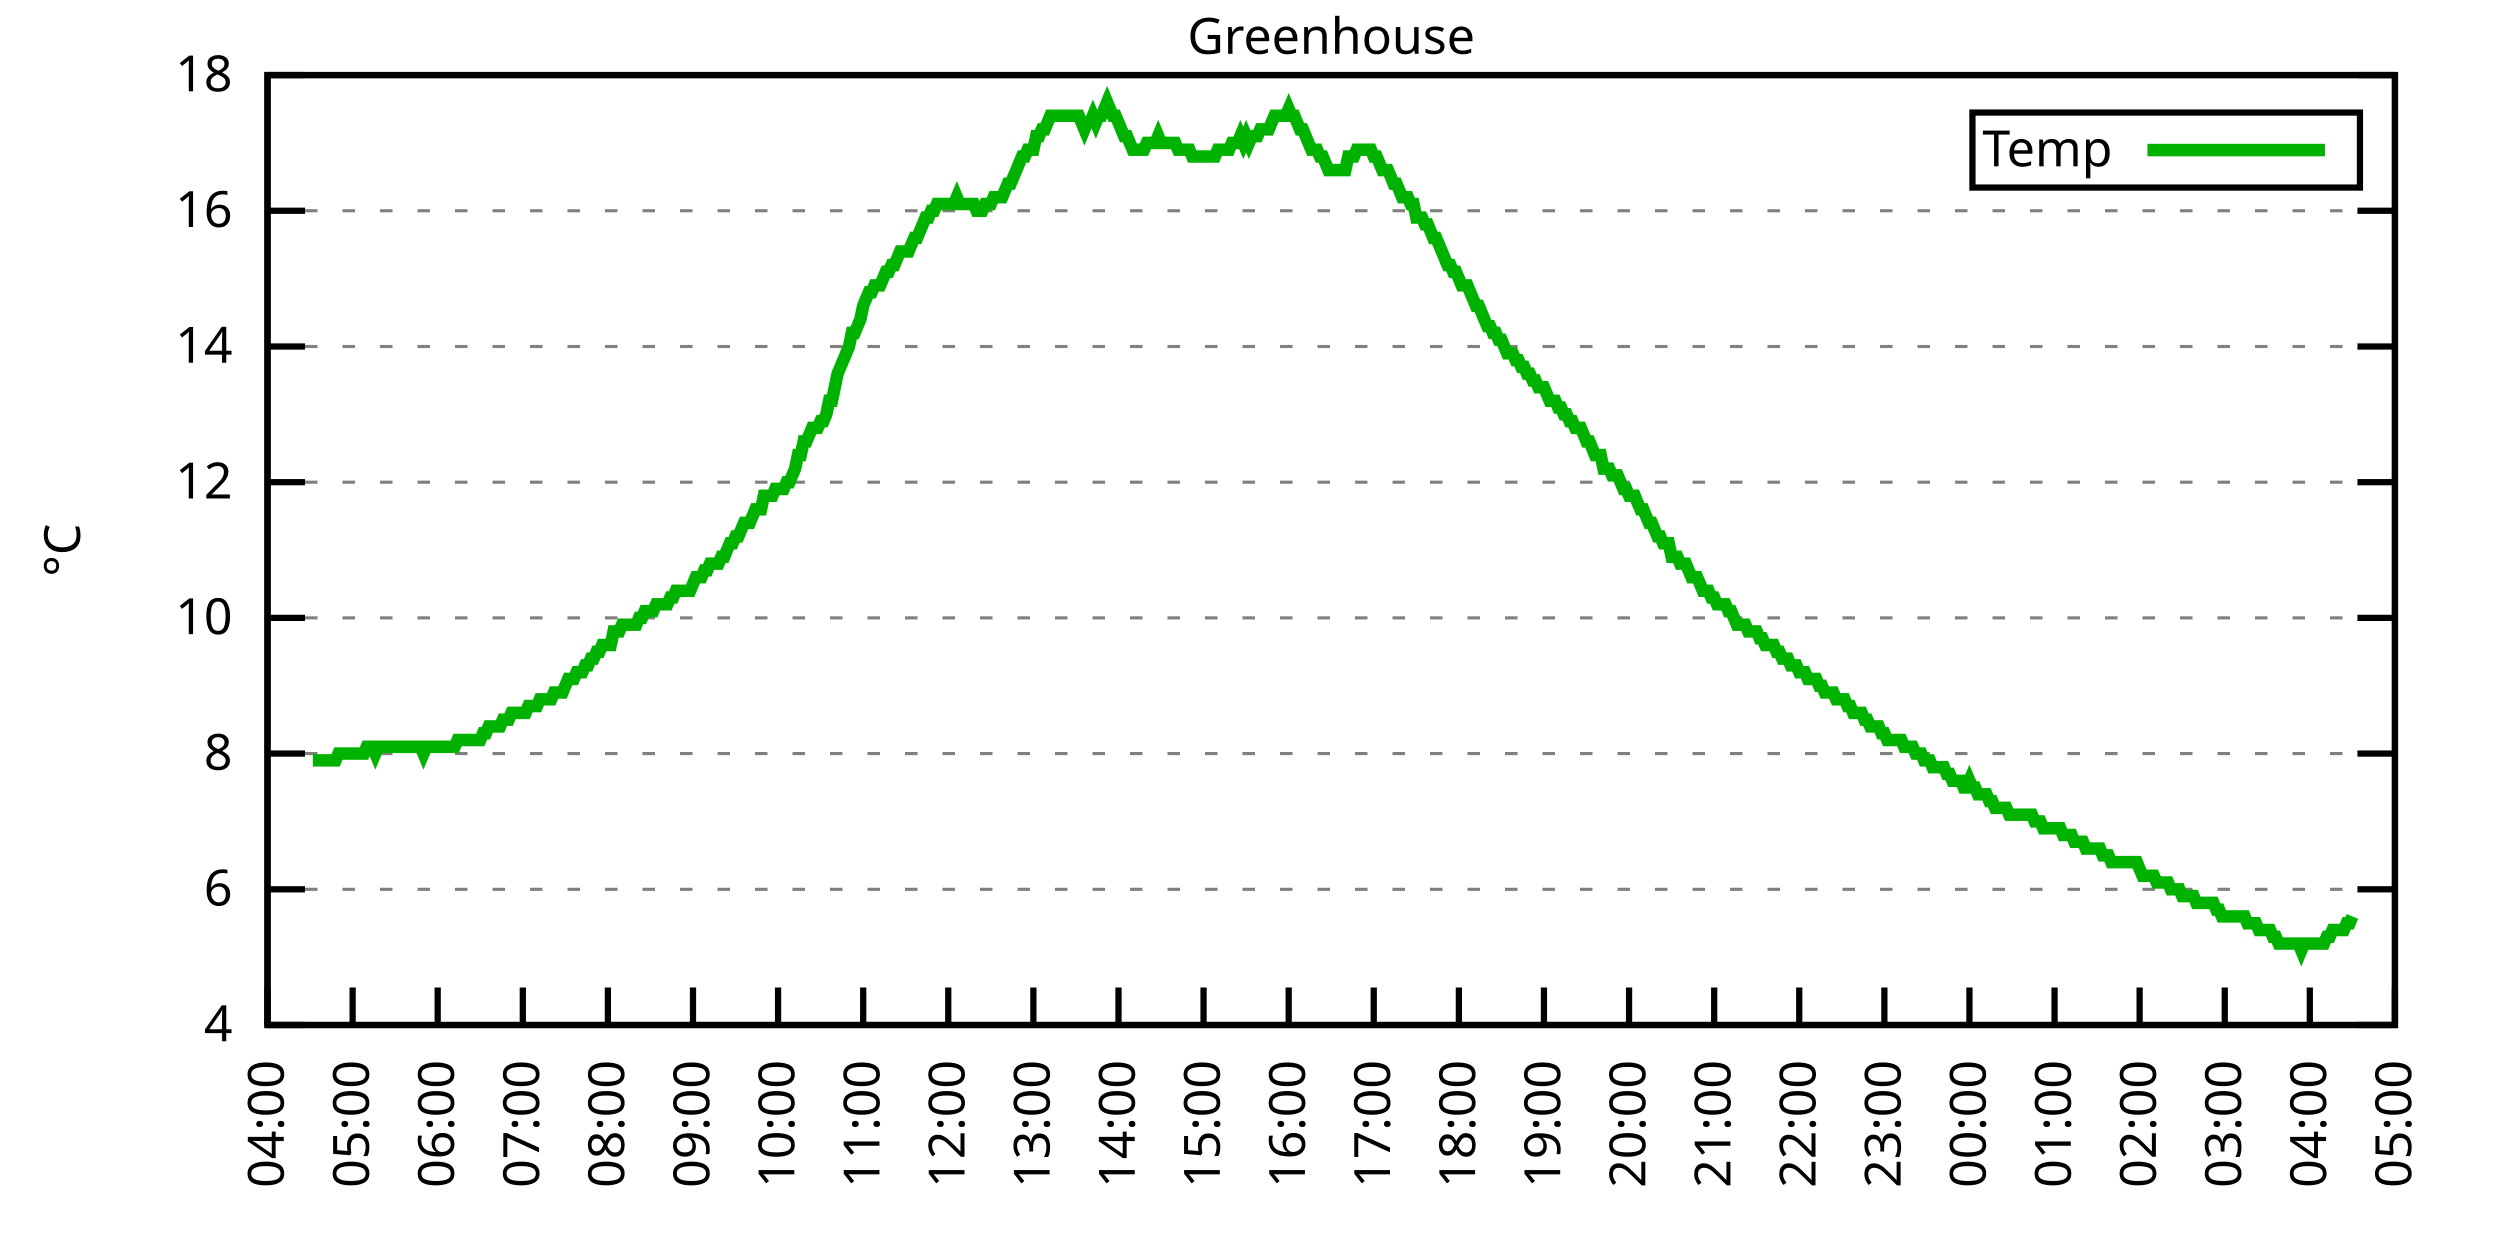
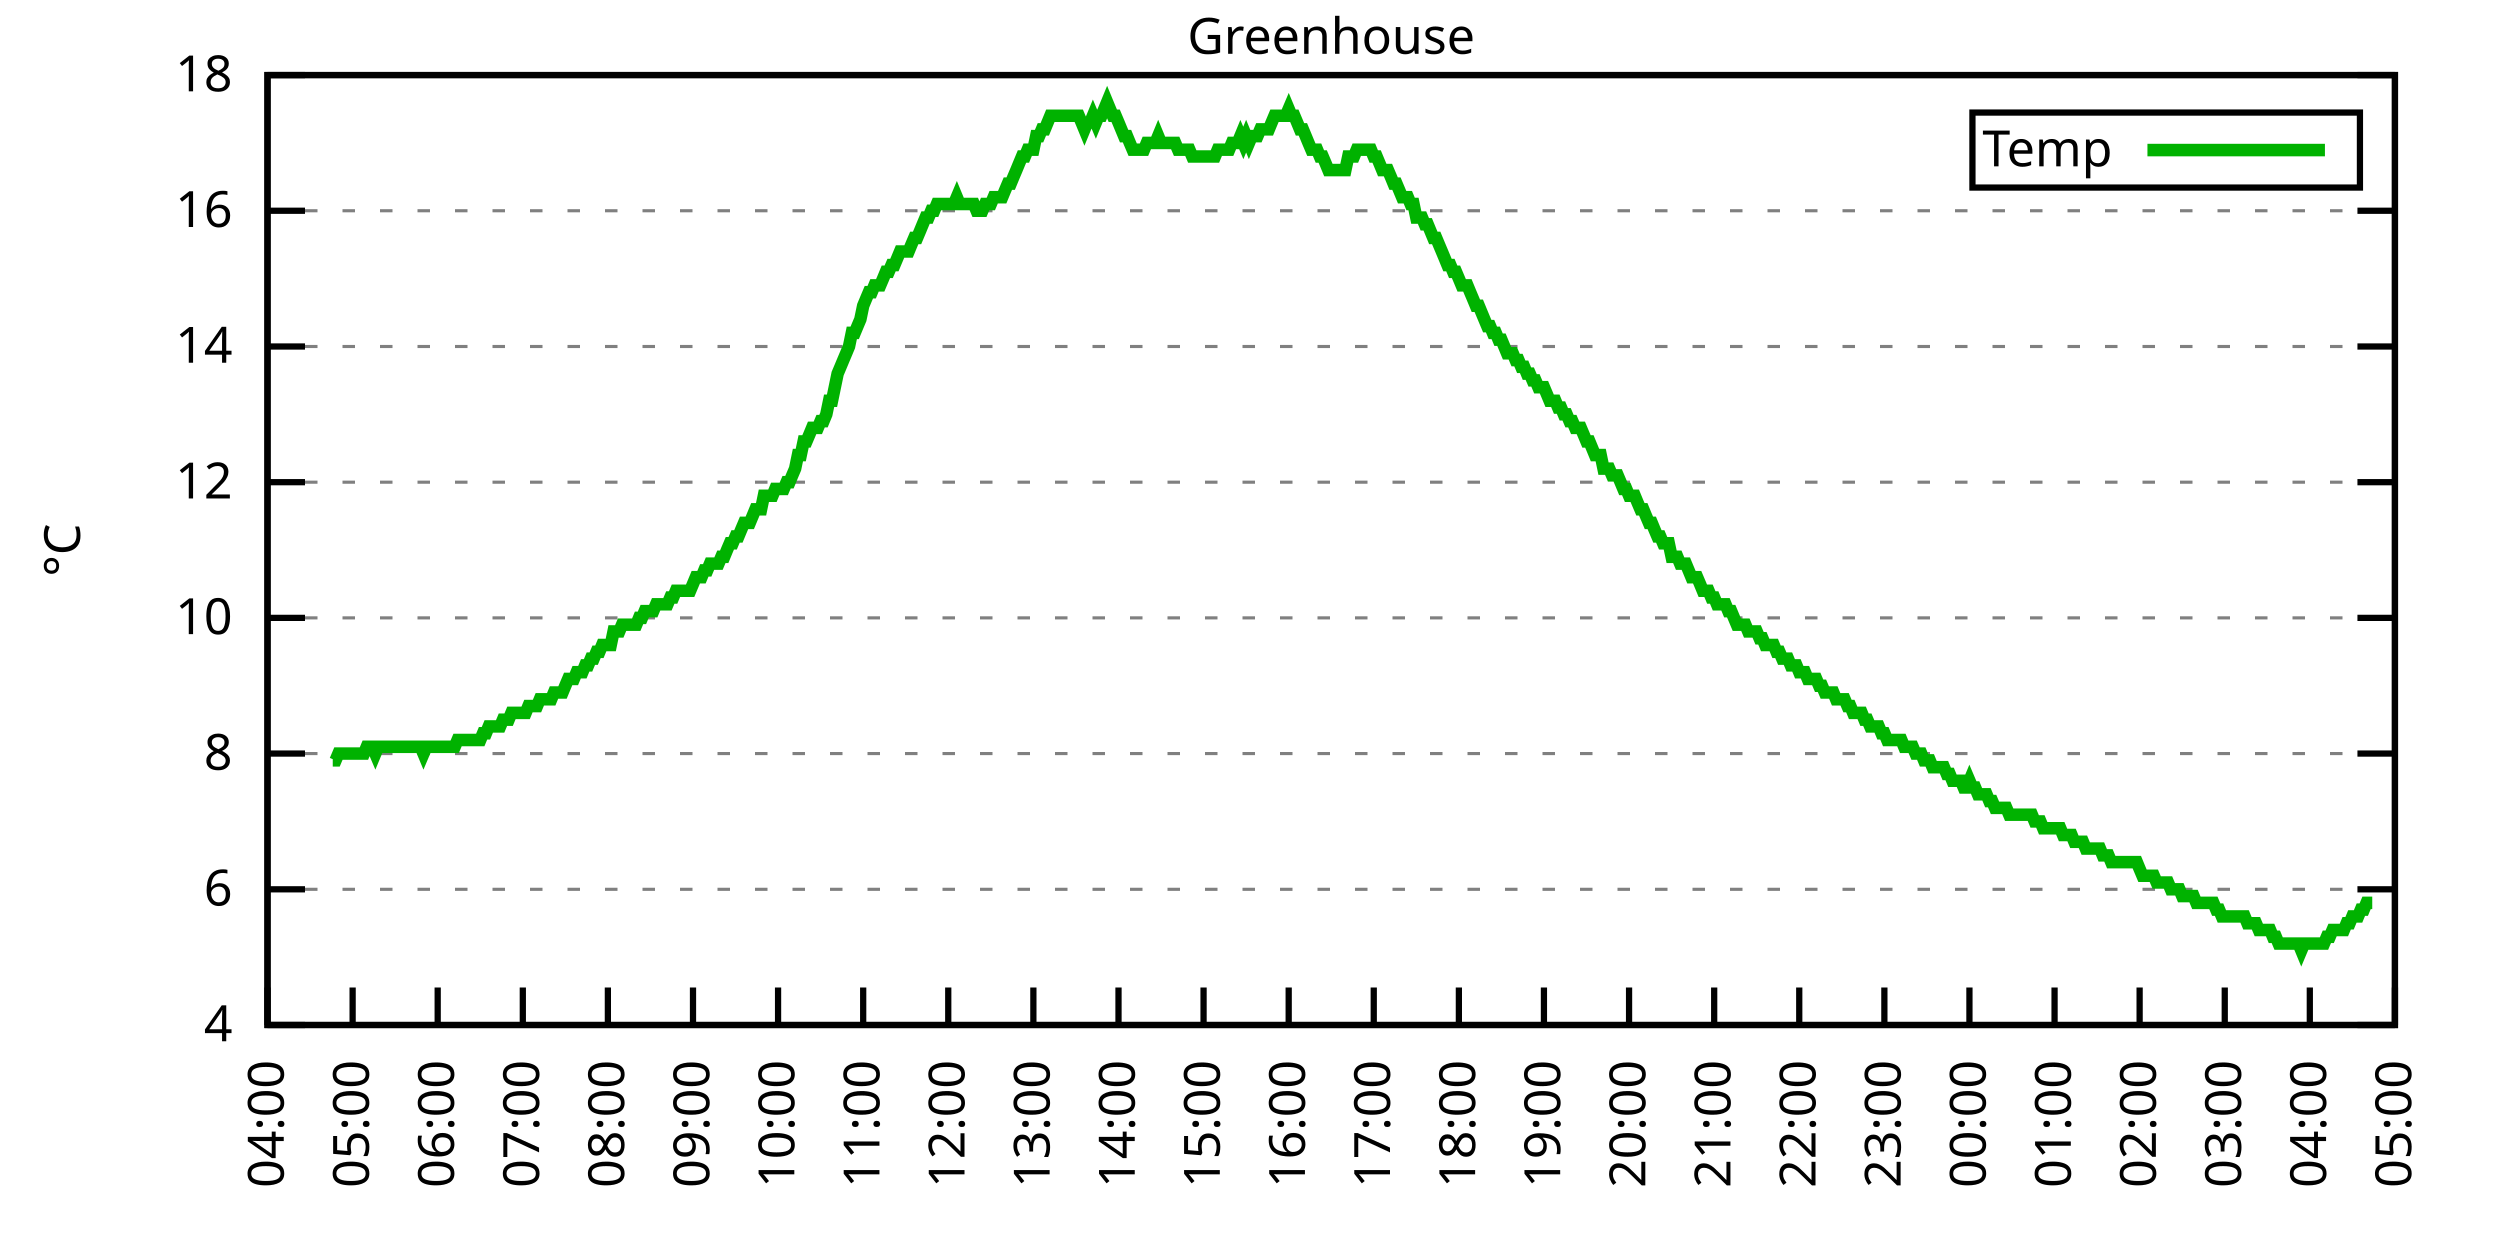
<svg xmlns="http://www.w3.org/2000/svg" xmlns:xlink="http://www.w3.org/1999/xlink" width="400" height="200" viewBox="0 0 400 200">
  <g id="gnuplot_canvas">
    <rect x="0" y="0" width="400" height="200" fill="none" />
    <defs>
      <circle id="gpDot" r="0.5" stroke-width="0.5" stroke="currentColor" />
      <path id="gpPt0" stroke-width="0.333" stroke="currentColor" d="M-1,0 h2 M0,-1 v2" />
      <path id="gpPt1" stroke-width="0.333" stroke="currentColor" d="M-1,-1 L1,1 M1,-1 L-1,1" />
      <path id="gpPt2" stroke-width="0.333" stroke="currentColor" d="M-1,0 L1,0 M0,-1 L0,1 M-1,-1 L1,1 M-1,1 L1,-1" />
      <rect id="gpPt3" stroke-width="0.333" stroke="currentColor" x="-1" y="-1" width="2" height="2" />
      <rect id="gpPt4" stroke-width="0.333" stroke="currentColor" fill="currentColor" x="-1" y="-1" width="2" height="2" />
      <circle id="gpPt5" stroke-width="0.333" stroke="currentColor" cx="0" cy="0" r="1" />
      <use xlink:href="#gpPt5" id="gpPt6" fill="currentColor" stroke="none" />
      <path id="gpPt7" stroke-width="0.333" stroke="currentColor" d="M0,-1.33 L-1.33,0.67 L1.33,0.67 z" />
      <use xlink:href="#gpPt7" id="gpPt8" fill="currentColor" stroke="none" />
      <use xlink:href="#gpPt7" id="gpPt9" stroke="currentColor" transform="rotate(180)" />
      <use xlink:href="#gpPt9" id="gpPt10" fill="currentColor" stroke="none" />
      <use xlink:href="#gpPt3" id="gpPt11" stroke="currentColor" transform="rotate(45)" />
      <use xlink:href="#gpPt11" id="gpPt12" fill="currentColor" stroke="none" />
      <path id="gpPt13" stroke-width="0.333" stroke="currentColor" d="M0,1.330 L1.265,0.411 L0.782,-1.067 L-0.782,-1.076 L-1.265,0.411 z" />
      <use xlink:href="#gpPt13" id="gpPt14" fill="currentColor" stroke="none" />
      <filter id="textbox" filterUnits="objectBoundingBox" x="0" y="0" height="1" width="1">
        <feFlood flood-color="white" flood-opacity="1" result="bgnd" />
        <feComposite in="SourceGraphic" in2="bgnd" operator="atop" />
      </filter>
      <filter id="greybox" filterUnits="objectBoundingBox" x="0" y="0" height="1" width="1">
        <feFlood flood-color="lightgrey" flood-opacity="1" result="grey" />
        <feComposite in="SourceGraphic" in2="grey" operator="atop" />
      </filter>
    </defs>
    <g fill="none" color="white" stroke="currentColor" stroke-width="1.00" stroke-linecap="butt" stroke-linejoin="miter">
</g>
    <g fill="none" color="black" stroke="currentColor" stroke-width="1.00" stroke-linecap="butt" stroke-linejoin="miter">
      <g stroke="none" shape-rendering="crispEdges">
        <polygon fill="rgb(255, 255, 255)" points="42.80,164.00 383.18,164.00 383.18,12.02 42.80,12.02 " />
      </g>
    </g>
    <g fill="none" color="black" stroke="currentColor" stroke-width="1.00" stroke-linecap="butt" stroke-linejoin="miter">
</g>
    <g fill="none" color="black" stroke="black" stroke-width="0.50" stroke-linecap="butt" stroke-linejoin="miter">
</g>
    <g fill="none" color="gray" stroke="currentColor" stroke-width="0.50" stroke-linecap="butt" stroke-linejoin="miter">
      <path stroke="gray" stroke-dasharray="2,4" class="gridline" d="M42.80,164.00 L383.19,164.00  " />
    </g>
    <g fill="none" color="gray" stroke="gray" stroke-width="1.00" stroke-linecap="butt" stroke-linejoin="miter">
</g>
    <g fill="none" color="black" stroke="currentColor" stroke-width="1.00" stroke-linecap="butt" stroke-linejoin="miter">
      <path stroke="black" d="M42.80,164.00 L48.80,164.00 M383.19,164.00 L377.19,164.00  " />
      <g transform="translate(37.20,166.60)" stroke="none" fill="black" font-family="Sans" font-size="8.00" text-anchor="end">
        <text>
          <tspan font-family="Sans"> 4</tspan>
        </text>
      </g>
    </g>
    <g fill="none" color="black" stroke="currentColor" stroke-width="1.00" stroke-linecap="butt" stroke-linejoin="miter">
</g>
    <g fill="none" color="black" stroke="black" stroke-width="0.50" stroke-linecap="butt" stroke-linejoin="miter">
</g>
    <g fill="none" color="gray" stroke="currentColor" stroke-width="0.50" stroke-linecap="butt" stroke-linejoin="miter">
      <path stroke="gray" stroke-dasharray="2,4" class="gridline" d="M42.80,142.29 L383.19,142.29  " />
    </g>
    <g fill="none" color="gray" stroke="gray" stroke-width="1.00" stroke-linecap="butt" stroke-linejoin="miter">
</g>
    <g fill="none" color="black" stroke="currentColor" stroke-width="1.00" stroke-linecap="butt" stroke-linejoin="miter">
      <path stroke="black" d="M42.80,142.29 L48.80,142.29 M383.19,142.29 L377.19,142.29  " />
      <g transform="translate(37.20,144.89)" stroke="none" fill="black" font-family="Sans" font-size="8.00" text-anchor="end">
        <text>
          <tspan font-family="Sans"> 6</tspan>
        </text>
      </g>
    </g>
    <g fill="none" color="black" stroke="currentColor" stroke-width="1.00" stroke-linecap="butt" stroke-linejoin="miter">
</g>
    <g fill="none" color="black" stroke="black" stroke-width="0.50" stroke-linecap="butt" stroke-linejoin="miter">
</g>
    <g fill="none" color="gray" stroke="currentColor" stroke-width="0.50" stroke-linecap="butt" stroke-linejoin="miter">
      <path stroke="gray" stroke-dasharray="2,4" class="gridline" d="M42.80,120.57 L383.19,120.57  " />
    </g>
    <g fill="none" color="gray" stroke="gray" stroke-width="1.00" stroke-linecap="butt" stroke-linejoin="miter">
</g>
    <g fill="none" color="black" stroke="currentColor" stroke-width="1.00" stroke-linecap="butt" stroke-linejoin="miter">
      <path stroke="black" d="M42.80,120.57 L48.80,120.57 M383.19,120.57 L377.19,120.57  " />
      <g transform="translate(37.20,123.17)" stroke="none" fill="black" font-family="Sans" font-size="8.00" text-anchor="end">
        <text>
          <tspan font-family="Sans"> 8</tspan>
        </text>
      </g>
    </g>
    <g fill="none" color="black" stroke="currentColor" stroke-width="1.00" stroke-linecap="butt" stroke-linejoin="miter">
</g>
    <g fill="none" color="black" stroke="black" stroke-width="0.50" stroke-linecap="butt" stroke-linejoin="miter">
</g>
    <g fill="none" color="gray" stroke="currentColor" stroke-width="0.50" stroke-linecap="butt" stroke-linejoin="miter">
      <path stroke="gray" stroke-dasharray="2,4" class="gridline" d="M42.80,98.86 L383.19,98.86  " />
    </g>
    <g fill="none" color="gray" stroke="gray" stroke-width="1.00" stroke-linecap="butt" stroke-linejoin="miter">
</g>
    <g fill="none" color="black" stroke="currentColor" stroke-width="1.00" stroke-linecap="butt" stroke-linejoin="miter">
      <path stroke="black" d="M42.80,98.86 L48.80,98.86 M383.19,98.86 L377.19,98.86  " />
      <g transform="translate(37.20,101.46)" stroke="none" fill="black" font-family="Sans" font-size="8.00" text-anchor="end">
        <text>
          <tspan font-family="Sans"> 10</tspan>
        </text>
      </g>
    </g>
    <g fill="none" color="black" stroke="currentColor" stroke-width="1.00" stroke-linecap="butt" stroke-linejoin="miter">
</g>
    <g fill="none" color="black" stroke="black" stroke-width="0.50" stroke-linecap="butt" stroke-linejoin="miter">
</g>
    <g fill="none" color="gray" stroke="currentColor" stroke-width="0.50" stroke-linecap="butt" stroke-linejoin="miter">
      <path stroke="gray" stroke-dasharray="2,4" class="gridline" d="M42.80,77.15 L383.19,77.15  " />
    </g>
    <g fill="none" color="gray" stroke="gray" stroke-width="1.00" stroke-linecap="butt" stroke-linejoin="miter">
</g>
    <g fill="none" color="black" stroke="currentColor" stroke-width="1.00" stroke-linecap="butt" stroke-linejoin="miter">
      <path stroke="black" d="M42.80,77.15 L48.80,77.15 M383.19,77.15 L377.19,77.15  " />
      <g transform="translate(37.20,79.75)" stroke="none" fill="black" font-family="Sans" font-size="8.00" text-anchor="end">
        <text>
          <tspan font-family="Sans"> 12</tspan>
        </text>
      </g>
    </g>
    <g fill="none" color="black" stroke="currentColor" stroke-width="1.00" stroke-linecap="butt" stroke-linejoin="miter">
</g>
    <g fill="none" color="black" stroke="black" stroke-width="0.50" stroke-linecap="butt" stroke-linejoin="miter">
</g>
    <g fill="none" color="gray" stroke="currentColor" stroke-width="0.50" stroke-linecap="butt" stroke-linejoin="miter">
      <path stroke="gray" stroke-dasharray="2,4" class="gridline" d="M42.80,55.44 L383.19,55.44  " />
    </g>
    <g fill="none" color="gray" stroke="gray" stroke-width="1.00" stroke-linecap="butt" stroke-linejoin="miter">
</g>
    <g fill="none" color="black" stroke="currentColor" stroke-width="1.00" stroke-linecap="butt" stroke-linejoin="miter">
      <path stroke="black" d="M42.80,55.44 L48.80,55.44 M383.19,55.44 L377.19,55.44  " />
      <g transform="translate(37.20,58.04)" stroke="none" fill="black" font-family="Sans" font-size="8.00" text-anchor="end">
        <text>
          <tspan font-family="Sans"> 14</tspan>
        </text>
      </g>
    </g>
    <g fill="none" color="black" stroke="currentColor" stroke-width="1.00" stroke-linecap="butt" stroke-linejoin="miter">
</g>
    <g fill="none" color="black" stroke="black" stroke-width="0.50" stroke-linecap="butt" stroke-linejoin="miter">
</g>
    <g fill="none" color="gray" stroke="currentColor" stroke-width="0.50" stroke-linecap="butt" stroke-linejoin="miter">
      <path stroke="gray" stroke-dasharray="2,4" class="gridline" d="M42.80,33.72 L383.19,33.72  " />
    </g>
    <g fill="none" color="gray" stroke="gray" stroke-width="1.00" stroke-linecap="butt" stroke-linejoin="miter">
</g>
    <g fill="none" color="black" stroke="currentColor" stroke-width="1.00" stroke-linecap="butt" stroke-linejoin="miter">
      <path stroke="black" d="M42.80,33.72 L48.80,33.72 M383.19,33.72 L377.19,33.72  " />
      <g transform="translate(37.20,36.32)" stroke="none" fill="black" font-family="Sans" font-size="8.00" text-anchor="end">
        <text>
          <tspan font-family="Sans"> 16</tspan>
        </text>
      </g>
    </g>
    <g fill="none" color="black" stroke="currentColor" stroke-width="1.00" stroke-linecap="butt" stroke-linejoin="miter">
</g>
    <g fill="none" color="black" stroke="black" stroke-width="0.50" stroke-linecap="butt" stroke-linejoin="miter">
</g>
    <g fill="none" color="gray" stroke="currentColor" stroke-width="0.50" stroke-linecap="butt" stroke-linejoin="miter">
      <path stroke="gray" stroke-dasharray="2,4" class="gridline" d="M42.80,12.01 L383.19,12.01  " />
    </g>
    <g fill="none" color="gray" stroke="gray" stroke-width="1.00" stroke-linecap="butt" stroke-linejoin="miter">
</g>
    <g fill="none" color="black" stroke="currentColor" stroke-width="1.00" stroke-linecap="butt" stroke-linejoin="miter">
      <path stroke="black" d="M42.80,12.01 L48.80,12.01 M383.19,12.01 L377.19,12.01  " />
      <g transform="translate(37.20,14.61)" stroke="none" fill="black" font-family="Sans" font-size="8.00" text-anchor="end">
        <text>
          <tspan font-family="Sans"> 18</tspan>
        </text>
      </g>
    </g>
    <g fill="none" color="black" stroke="currentColor" stroke-width="1.00" stroke-linecap="butt" stroke-linejoin="miter">
      <path stroke="black" d="M42.80,164.00 L42.80,158.00  " />
      <g transform="translate(45.40,169.60) rotate(270.00)" stroke="none" fill="black" font-family="Sans" font-size="8.00" text-anchor="end">
        <text>
          <tspan font-family="Sans">04:00</tspan>
        </text>
      </g>
    </g>
    <g fill="none" color="black" stroke="currentColor" stroke-width="1.00" stroke-linecap="butt" stroke-linejoin="miter">
      <path stroke="black" d="M56.42,164.00 L56.42,158.00  " />
      <g transform="translate(59.02,169.60) rotate(270.00)" stroke="none" fill="black" font-family="Sans" font-size="8.00" text-anchor="end">
        <text>
          <tspan font-family="Sans">05:00</tspan>
        </text>
      </g>
    </g>
    <g fill="none" color="black" stroke="currentColor" stroke-width="1.00" stroke-linecap="butt" stroke-linejoin="miter">
      <path stroke="black" d="M70.03,164.00 L70.03,158.00  " />
      <g transform="translate(72.63,169.60) rotate(270.00)" stroke="none" fill="black" font-family="Sans" font-size="8.00" text-anchor="end">
        <text>
          <tspan font-family="Sans">06:00</tspan>
        </text>
      </g>
    </g>
    <g fill="none" color="black" stroke="currentColor" stroke-width="1.00" stroke-linecap="butt" stroke-linejoin="miter">
      <path stroke="black" d="M83.65,164.00 L83.65,158.00  " />
      <g transform="translate(86.25,169.60) rotate(270.00)" stroke="none" fill="black" font-family="Sans" font-size="8.00" text-anchor="end">
        <text>
          <tspan font-family="Sans">07:00</tspan>
        </text>
      </g>
    </g>
    <g fill="none" color="black" stroke="currentColor" stroke-width="1.00" stroke-linecap="butt" stroke-linejoin="miter">
      <path stroke="black" d="M97.26,164.00 L97.26,158.00  " />
      <g transform="translate(99.86,169.60) rotate(270.00)" stroke="none" fill="black" font-family="Sans" font-size="8.00" text-anchor="end">
        <text>
          <tspan font-family="Sans">08:00</tspan>
        </text>
      </g>
    </g>
    <g fill="none" color="black" stroke="currentColor" stroke-width="1.00" stroke-linecap="butt" stroke-linejoin="miter">
      <path stroke="black" d="M110.88,164.00 L110.88,158.00  " />
      <g transform="translate(113.48,169.60) rotate(270.00)" stroke="none" fill="black" font-family="Sans" font-size="8.00" text-anchor="end">
        <text>
          <tspan font-family="Sans">09:00</tspan>
        </text>
      </g>
    </g>
    <g fill="none" color="black" stroke="currentColor" stroke-width="1.00" stroke-linecap="butt" stroke-linejoin="miter">
      <path stroke="black" d="M124.49,164.00 L124.49,158.00  " />
      <g transform="translate(127.09,169.60) rotate(270.00)" stroke="none" fill="black" font-family="Sans" font-size="8.00" text-anchor="end">
        <text>
          <tspan font-family="Sans">10:00</tspan>
        </text>
      </g>
    </g>
    <g fill="none" color="black" stroke="currentColor" stroke-width="1.00" stroke-linecap="butt" stroke-linejoin="miter">
      <path stroke="black" d="M138.11,164.00 L138.11,158.00  " />
      <g transform="translate(140.71,169.60) rotate(270.00)" stroke="none" fill="black" font-family="Sans" font-size="8.00" text-anchor="end">
        <text>
          <tspan font-family="Sans">11:00</tspan>
        </text>
      </g>
    </g>
    <g fill="none" color="black" stroke="currentColor" stroke-width="1.00" stroke-linecap="butt" stroke-linejoin="miter">
      <path stroke="black" d="M151.72,164.00 L151.72,158.00  " />
      <g transform="translate(154.32,169.60) rotate(270.00)" stroke="none" fill="black" font-family="Sans" font-size="8.00" text-anchor="end">
        <text>
          <tspan font-family="Sans">12:00</tspan>
        </text>
      </g>
    </g>
    <g fill="none" color="black" stroke="currentColor" stroke-width="1.00" stroke-linecap="butt" stroke-linejoin="miter">
      <path stroke="black" d="M165.34,164.00 L165.34,158.00  " />
      <g transform="translate(167.94,169.60) rotate(270.00)" stroke="none" fill="black" font-family="Sans" font-size="8.00" text-anchor="end">
        <text>
          <tspan font-family="Sans">13:00</tspan>
        </text>
      </g>
    </g>
    <g fill="none" color="black" stroke="currentColor" stroke-width="1.00" stroke-linecap="butt" stroke-linejoin="miter">
      <path stroke="black" d="M178.96,164.00 L178.96,158.00  " />
      <g transform="translate(181.56,169.60) rotate(270.00)" stroke="none" fill="black" font-family="Sans" font-size="8.00" text-anchor="end">
        <text>
          <tspan font-family="Sans">14:00</tspan>
        </text>
      </g>
    </g>
    <g fill="none" color="black" stroke="currentColor" stroke-width="1.00" stroke-linecap="butt" stroke-linejoin="miter">
      <path stroke="black" d="M192.57,164.00 L192.57,158.00  " />
      <g transform="translate(195.17,169.60) rotate(270.00)" stroke="none" fill="black" font-family="Sans" font-size="8.00" text-anchor="end">
        <text>
          <tspan font-family="Sans">15:00</tspan>
        </text>
      </g>
    </g>
    <g fill="none" color="black" stroke="currentColor" stroke-width="1.00" stroke-linecap="butt" stroke-linejoin="miter">
      <path stroke="black" d="M206.19,164.00 L206.19,158.00  " />
      <g transform="translate(208.79,169.60) rotate(270.00)" stroke="none" fill="black" font-family="Sans" font-size="8.00" text-anchor="end">
        <text>
          <tspan font-family="Sans">16:00</tspan>
        </text>
      </g>
    </g>
    <g fill="none" color="black" stroke="currentColor" stroke-width="1.00" stroke-linecap="butt" stroke-linejoin="miter">
      <path stroke="black" d="M219.80,164.00 L219.80,158.00  " />
      <g transform="translate(222.40,169.60) rotate(270.00)" stroke="none" fill="black" font-family="Sans" font-size="8.00" text-anchor="end">
        <text>
          <tspan font-family="Sans">17:00</tspan>
        </text>
      </g>
    </g>
    <g fill="none" color="black" stroke="currentColor" stroke-width="1.00" stroke-linecap="butt" stroke-linejoin="miter">
      <path stroke="black" d="M233.42,164.00 L233.42,158.00  " />
      <g transform="translate(236.02,169.60) rotate(270.00)" stroke="none" fill="black" font-family="Sans" font-size="8.00" text-anchor="end">
        <text>
          <tspan font-family="Sans">18:00</tspan>
        </text>
      </g>
    </g>
    <g fill="none" color="black" stroke="currentColor" stroke-width="1.00" stroke-linecap="butt" stroke-linejoin="miter">
      <path stroke="black" d="M247.03,164.00 L247.03,158.00  " />
      <g transform="translate(249.63,169.60) rotate(270.00)" stroke="none" fill="black" font-family="Sans" font-size="8.00" text-anchor="end">
        <text>
          <tspan font-family="Sans">19:00</tspan>
        </text>
      </g>
    </g>
    <g fill="none" color="black" stroke="currentColor" stroke-width="1.00" stroke-linecap="butt" stroke-linejoin="miter">
      <path stroke="black" d="M260.65,164.00 L260.65,158.00  " />
      <g transform="translate(263.25,169.60) rotate(270.00)" stroke="none" fill="black" font-family="Sans" font-size="8.00" text-anchor="end">
        <text>
          <tspan font-family="Sans">20:00</tspan>
        </text>
      </g>
    </g>
    <g fill="none" color="black" stroke="currentColor" stroke-width="1.00" stroke-linecap="butt" stroke-linejoin="miter">
      <path stroke="black" d="M274.27,164.00 L274.27,158.00  " />
      <g transform="translate(276.87,169.60) rotate(270.00)" stroke="none" fill="black" font-family="Sans" font-size="8.00" text-anchor="end">
        <text>
          <tspan font-family="Sans">21:00</tspan>
        </text>
      </g>
    </g>
    <g fill="none" color="black" stroke="currentColor" stroke-width="1.00" stroke-linecap="butt" stroke-linejoin="miter">
      <path stroke="black" d="M287.88,164.00 L287.88,158.00  " />
      <g transform="translate(290.48,169.60) rotate(270.00)" stroke="none" fill="black" font-family="Sans" font-size="8.00" text-anchor="end">
        <text>
          <tspan font-family="Sans">22:00</tspan>
        </text>
      </g>
    </g>
    <g fill="none" color="black" stroke="currentColor" stroke-width="1.00" stroke-linecap="butt" stroke-linejoin="miter">
      <path stroke="black" d="M301.50,164.00 L301.50,158.00  " />
      <g transform="translate(304.10,169.60) rotate(270.00)" stroke="none" fill="black" font-family="Sans" font-size="8.00" text-anchor="end">
        <text>
          <tspan font-family="Sans">23:00</tspan>
        </text>
      </g>
    </g>
    <g fill="none" color="black" stroke="currentColor" stroke-width="1.00" stroke-linecap="butt" stroke-linejoin="miter">
      <path stroke="black" d="M315.11,164.00 L315.11,158.00  " />
      <g transform="translate(317.71,169.60) rotate(270.00)" stroke="none" fill="black" font-family="Sans" font-size="8.00" text-anchor="end">
        <text>
          <tspan font-family="Sans">00:00</tspan>
        </text>
      </g>
    </g>
    <g fill="none" color="black" stroke="currentColor" stroke-width="1.00" stroke-linecap="butt" stroke-linejoin="miter">
      <path stroke="black" d="M328.73,164.00 L328.73,158.00  " />
      <g transform="translate(331.33,169.60) rotate(270.00)" stroke="none" fill="black" font-family="Sans" font-size="8.00" text-anchor="end">
        <text>
          <tspan font-family="Sans">01:00</tspan>
        </text>
      </g>
    </g>
    <g fill="none" color="black" stroke="currentColor" stroke-width="1.00" stroke-linecap="butt" stroke-linejoin="miter">
      <path stroke="black" d="M342.34,164.00 L342.34,158.00  " />
      <g transform="translate(344.94,169.60) rotate(270.00)" stroke="none" fill="black" font-family="Sans" font-size="8.00" text-anchor="end">
        <text>
          <tspan font-family="Sans">02:00</tspan>
        </text>
      </g>
    </g>
    <g fill="none" color="black" stroke="currentColor" stroke-width="1.00" stroke-linecap="butt" stroke-linejoin="miter">
      <path stroke="black" d="M355.96,164.00 L355.96,158.00  " />
      <g transform="translate(358.56,169.60) rotate(270.00)" stroke="none" fill="black" font-family="Sans" font-size="8.00" text-anchor="end">
        <text>
          <tspan font-family="Sans">03:00</tspan>
        </text>
      </g>
    </g>
    <g fill="none" color="black" stroke="currentColor" stroke-width="1.00" stroke-linecap="butt" stroke-linejoin="miter">
      <path stroke="black" d="M369.57,164.00 L369.57,158.00  " />
      <g transform="translate(372.17,169.60) rotate(270.00)" stroke="none" fill="black" font-family="Sans" font-size="8.00" text-anchor="end">
        <text>
          <tspan font-family="Sans">04:00</tspan>
        </text>
      </g>
    </g>
    <g fill="none" color="black" stroke="currentColor" stroke-width="1.00" stroke-linecap="butt" stroke-linejoin="miter">
      <path stroke="black" d="M383.19,164.00 L383.19,158.00  " />
      <g transform="translate(385.79,169.60) rotate(270.00)" stroke="none" fill="black" font-family="Sans" font-size="8.00" text-anchor="end">
        <text>
          <tspan font-family="Sans">05:00</tspan>
        </text>
      </g>
    </g>
    <g fill="none" color="black" stroke="currentColor" stroke-width="1.00" stroke-linecap="butt" stroke-linejoin="miter">
</g>
    <g fill="none" color="black" stroke="currentColor" stroke-width="1.00" stroke-linecap="butt" stroke-linejoin="miter">
      <path stroke="black" d="M42.80,12.01 L42.80,164.00 L383.19,164.00 L383.19,12.01 L42.80,12.01 Z  " />
    </g>
    <g fill="none" color="black" stroke="currentColor" stroke-width="1.00" stroke-linecap="butt" stroke-linejoin="miter">
</g>
    <g fill="none" color="black" stroke="currentColor" stroke-width="1.00" stroke-linecap="butt" stroke-linejoin="miter">
      <path stroke="black" d="M315.59,30.01 L315.59,18.01 L377.59,18.01 L377.59,30.01 L315.59,30.01 Z  " />
    </g>
    <g id="Greenhouse_plot_1">
      <g fill="none" color="white" stroke="black" stroke-width="2.00" stroke-linecap="butt" stroke-linejoin="miter">
</g>
      <g fill="none" color="black" stroke="currentColor" stroke-width="2.00" stroke-linecap="butt" stroke-linejoin="miter">
        <g transform="translate(337.99,26.61)" stroke="none" fill="black" font-family="Sans" font-size="8.00" text-anchor="end">
          <text>
            <tspan font-family="Sans">Temp</tspan>
          </text>
        </g>
      </g>
      <g fill="none" color="black" stroke="currentColor" stroke-width="2.00" stroke-linecap="butt" stroke-linejoin="miter">
-         <path stroke="rgb(  0, 178,   0)" d="M343.59,24.01 L371.99,24.01 M50.06,121.66 L50.52,121.66 L50.97,121.66 L51.42,121.66 L51.88,121.66 L52.33,121.66   L52.78,121.66 L53.24,121.66 L53.69,121.66 L54.15,120.57 L54.60,120.57 L55.05,120.57 L55.51,120.57 L55.96,120.57   L56.42,120.57 L56.87,120.57 L57.32,120.57 L57.78,120.57 L58.23,120.57 L58.68,119.49 L59.14,119.49 L59.59,119.49   L60.05,120.57 L60.50,119.49 L60.95,119.49 L61.41,119.49 L61.86,119.49 L62.32,119.49 L62.77,119.49 L63.22,119.49   L63.68,119.49 L64.13,119.49 L64.58,119.49 L65.04,119.49 L65.49,119.49 L65.95,119.49 L66.40,119.49 L66.85,119.49   L67.31,119.49 L67.76,120.57 L68.22,119.49 L68.67,119.49 L69.12,119.49 L69.58,119.49 L70.03,119.49 L70.49,119.49   L70.94,119.49 L71.39,119.49 L71.85,119.49 L72.30,119.49 L72.75,119.49 L73.21,118.40 L73.66,118.40 L74.12,118.40   L74.57,118.40 L75.02,118.40 L75.48,118.40 L75.93,118.40 L76.39,118.40 L76.84,118.40 L77.29,117.32 L77.75,117.32   L78.20,116.23 L78.65,116.23 L79.11,116.23 L79.56,116.23 L80.02,116.23 L80.47,115.15 L80.92,115.15 L81.38,115.15   L81.83,114.06 L82.29,114.06 L82.74,114.06 L83.19,114.06 L83.65,114.06 L84.10,114.06 L84.55,112.97 L85.01,112.97   L85.46,112.97 L85.92,112.97 L86.37,111.89 L86.82,111.89 L87.28,111.89 L87.73,111.89 L88.19,111.89 L88.64,110.80   L89.09,110.80 L89.55,110.80 L90.00,110.80 L90.45,109.72 L90.91,108.63 L91.36,108.63 L91.82,108.63 L92.27,107.55   L92.72,107.55 L93.18,107.55 L93.63,106.46 L94.09,106.46 L94.54,105.38 L94.99,105.38 L95.45,104.29 L95.90,104.29   L96.35,103.20 L96.81,103.20 L97.26,103.20 L97.72,103.20 L98.17,101.03 L98.62,101.03 L99.08,101.03 L99.53,99.95   L99.99,99.95 L100.44,99.95 L100.89,99.95 L101.35,99.95 L101.80,99.95 L102.25,98.86 L102.71,98.86 L103.16,97.78   L103.62,97.78 L104.07,97.78 L104.52,97.78 L104.98,96.69 L105.43,96.69 L105.89,96.69 L106.34,96.69 L106.79,96.69   L107.25,95.60 L107.70,95.60 L108.15,94.52 L108.61,94.52 L109.06,94.52 L109.52,94.52 L109.97,94.52 L110.42,94.52   L110.88,93.43 L111.33,92.35 L111.79,92.35 L112.24,92.35 L112.69,91.26 L113.15,91.26 L113.60,90.18 L114.05,90.18   L114.51,90.18 L114.96,90.18 L115.42,89.09 L115.87,89.09 L116.32,88.00 L116.78,86.92 L117.23,86.92 L117.69,85.83   L118.14,85.83 L118.59,84.75 L119.05,83.66 L119.50,83.66 L119.96,83.66 L120.41,82.58 L120.86,81.49 L121.32,81.49   L121.77,81.49 L122.22,79.32 L122.68,79.32 L123.13,79.32 L123.59,79.32 L124.04,78.23 L124.49,78.23 L124.95,78.23   L125.40,78.23 L125.86,77.15 L126.31,77.15 L126.76,76.06 L127.22,74.98 L127.67,72.81 L128.12,72.81 L128.58,70.63   L129.03,70.63 L129.49,69.55 L129.94,68.46 L130.39,68.46 L130.85,68.46 L131.30,67.38 L131.76,67.38 L132.21,66.29   L132.66,64.12 L133.12,64.12 L133.57,61.95 L134.02,59.78 L134.48,58.69 L134.93,57.61 L135.39,56.52 L135.84,55.44   L136.29,53.26 L136.75,53.26 L137.20,52.18 L137.66,51.09 L138.11,48.92 L138.56,47.84 L139.02,46.75 L139.47,46.75   L139.92,45.66 L140.38,45.66 L140.83,45.66 L141.29,44.58 L141.74,43.49 L142.19,43.49 L142.65,42.41 L143.10,42.41   L143.56,41.32 L144.01,40.24 L144.46,40.24 L144.92,40.24 L145.37,40.24 L145.82,39.15 L146.28,38.07 L146.73,38.07   L147.19,36.98 L147.64,35.89 L148.09,34.81 L148.55,34.81 L149.00,33.72 L149.46,33.72 L149.91,32.64 L150.36,32.64   L150.82,32.64 L151.27,32.64 L151.72,32.64 L152.18,32.64 L152.63,32.64 L153.09,31.55 L153.54,32.64 L153.99,32.64   L154.45,32.64 L154.90,32.64 L155.36,32.64 L155.81,32.64 L156.26,33.72 L156.72,33.72 L157.17,33.72 L157.62,32.64   L158.08,32.64 L158.53,32.64 L158.99,31.55 L159.44,31.55 L159.89,31.55 L160.35,31.55 L160.80,30.47 L161.26,29.38   L161.71,29.38 L162.16,28.29 L162.62,27.21 L163.07,26.12 L163.52,25.04 L163.98,25.04 L164.43,23.95 L164.89,23.95   L165.34,23.95 L165.79,21.78 L166.25,21.78 L166.70,20.70 L167.16,20.70 L167.61,19.61 L168.06,18.52 L168.52,18.52   L168.97,18.52 L169.43,18.52 L169.88,18.52 L170.33,18.52 L170.79,18.52 L171.24,18.52 L171.69,18.52 L172.15,18.52   L172.60,18.52 L173.06,19.61 L173.51,20.70 L173.96,19.61 L174.42,19.61 L174.87,18.52 L175.33,19.61 L175.78,18.52   L176.23,18.52 L176.69,17.44 L177.14,16.35 L177.59,17.44 L178.05,18.52 L178.50,18.52 L178.96,19.61 L179.41,20.70   L179.86,21.78 L180.32,21.78 L180.77,22.87 L181.23,23.95 L181.68,23.95 L182.13,23.95 L182.59,23.95 L183.04,23.95   L183.49,22.87 L183.95,22.87 L184.40,22.87 L184.86,22.87 L185.31,21.78 L185.76,22.87 L186.22,22.87 L186.67,22.87   L187.13,22.87 L187.58,22.87 L188.03,22.87 L188.49,23.95 L188.94,23.95 L189.39,23.95 L189.85,23.95 L190.30,23.95   L190.76,25.04 L191.21,25.04 L191.66,25.04 L192.12,25.04 L192.57,25.04 L193.03,25.04 L193.48,25.04 L193.93,25.04   L194.39,25.04 L194.84,23.95 L195.29,23.95 L195.75,23.95 L196.20,23.95 L196.66,23.95 L197.11,22.87 L197.56,22.87   L198.02,22.87 L198.47,21.78 L198.93,22.87 L199.38,21.78 L199.83,22.87 L200.29,21.78 L200.74,21.78 L201.19,21.78   L201.65,20.70 L202.10,20.70 L202.56,20.70 L203.01,20.70 L203.46,19.61 L203.92,18.52 L204.37,18.52 L204.83,18.52   L205.28,18.52 L205.73,18.52 L206.19,17.44 L206.64,18.52 L207.09,18.52 L207.55,19.61 L208.00,20.70 L208.46,20.70   L208.91,21.78 L209.36,22.87 L209.82,23.95 L210.27,23.95 L210.73,23.95 L211.18,25.04 L211.63,25.04 L212.09,26.12   L212.54,27.21 L213.00,27.21 L213.45,27.21 L213.90,27.21 L214.36,27.21 L214.81,27.21 L215.26,27.21 L215.72,25.04   L216.17,25.04 L216.63,25.04 L217.08,23.95 L217.53,23.95 L217.99,23.95 L218.44,23.95 L218.90,23.95 L219.35,23.95   L219.80,25.04 L220.26,25.04 L220.71,26.12 L221.16,27.21 L221.62,27.21 L222.07,27.21 L222.53,28.29 L222.98,29.38   L223.43,29.38 L223.89,30.47 L224.34,31.55 L224.80,31.55 L225.25,31.55 L225.70,32.64 L226.16,32.64 L226.61,34.81   L227.06,34.81 L227.52,34.81 L227.97,35.89 L228.43,35.89 L228.88,36.98 L229.33,38.07 L229.79,38.07 L230.24,39.15   L230.70,40.24 L231.15,41.32 L231.60,42.41 L232.06,42.41 L232.51,43.49 L232.96,43.49 L233.42,44.58 L233.87,45.66   L234.33,45.66 L234.78,45.66 L235.23,46.75 L235.69,47.84 L236.14,48.92 L236.60,48.92 L237.05,50.01 L237.50,51.09   L237.96,52.18 L238.41,52.18 L238.86,53.26 L239.32,53.26 L239.77,54.35 L240.23,54.35 L240.68,55.44 L241.13,56.52   L241.59,56.52 L242.04,56.52 L242.50,57.61 L242.95,57.61 L243.40,58.69 L243.86,58.69 L244.31,59.78 L244.76,59.78   L245.22,60.86 L245.67,60.86 L246.13,61.95 L246.58,61.95 L247.03,61.95 L247.49,63.04 L247.94,64.12 L248.40,64.12   L248.85,64.12 L249.30,65.21 L249.76,65.21 L250.21,66.29 L250.66,66.29 L251.12,67.38 L251.57,67.38 L252.03,68.46   L252.48,68.46 L252.93,68.46 L253.39,69.55 L253.84,70.63 L254.30,70.63 L254.75,71.72 L255.20,72.81 L255.66,72.81   L256.11,72.81 L256.56,74.98 L257.02,74.98 L257.47,74.98 L257.93,76.06 L258.38,76.06 L258.83,76.06 L259.29,77.15   L259.74,78.23 L260.20,78.23 L260.65,79.32 L261.10,79.32 L261.56,79.32 L262.01,80.41 L262.47,81.49 L262.92,81.49   L263.37,82.58 L263.83,83.66 L264.28,83.66 L264.73,84.75 L265.19,85.83 L265.64,85.83 L266.10,86.92 L266.55,86.92   L267.00,86.92 L267.46,89.09 L267.91,89.09 L268.37,89.09 L268.82,90.18 L269.27,90.18 L269.73,90.18 L270.18,91.26   L270.63,92.35 L271.09,92.35 L271.54,92.35 L272.00,93.43 L272.45,94.52 L272.90,94.52 L273.36,94.52 L273.81,95.60   L274.27,95.60 L274.72,96.69 L275.17,96.69 L275.63,96.69 L276.08,96.69 L276.53,97.78 L276.99,97.78 L277.44,98.86   L277.90,99.95 L278.35,99.95 L278.80,99.95 L279.26,99.95 L279.71,101.03 L280.17,101.03 L280.62,101.03 L281.07,101.03   L281.53,102.12 L281.98,102.12 L282.43,103.20 L282.89,103.20 L283.34,103.20 L283.80,103.20 L284.25,104.29 L284.70,104.29   L285.16,105.38 L285.61,105.38 L286.07,105.38 L286.52,106.46 L286.97,106.46 L287.43,106.46 L287.88,107.55 L288.33,107.55   L288.79,107.55 L289.24,108.63 L289.70,108.63 L290.15,108.63 L290.60,108.63 L291.06,109.72 L291.51,109.72 L291.97,110.80   L292.42,110.80 L292.87,110.80 L293.33,110.80 L293.78,111.89 L294.23,111.89 L294.69,111.89 L295.14,111.89 L295.60,112.97   L296.05,112.97 L296.50,114.06 L296.96,114.06 L297.41,114.06 L297.87,114.06 L298.32,115.15 L298.77,115.15 L299.23,116.23   L299.68,116.23 L300.13,116.23 L300.59,116.23 L301.04,117.32 L301.50,117.32 L301.95,118.40 L302.40,118.40 L302.86,118.40   L303.31,118.40 L303.77,118.40 L304.22,118.40 L304.67,119.49 L305.13,119.49 L305.58,119.49 L306.03,119.49 L306.49,120.57   L306.94,120.57 L307.40,120.57 L307.85,121.66 L308.30,121.66 L308.76,121.66 L309.21,122.75 L309.67,122.75 L310.12,122.75   L310.57,122.75 L311.03,122.75 L311.48,123.83 L311.94,123.83 L312.39,124.92 L312.84,124.92 L313.30,124.92 L313.75,124.92   L314.20,126.00 L314.66,126.00 L315.11,124.92 L315.57,126.00 L316.02,126.00 L316.47,127.09 L316.93,127.09 L317.38,127.09   L317.84,127.09 L318.29,128.17 L318.74,128.17 L319.20,129.26 L319.65,129.26 L320.10,129.26 L320.56,129.26 L321.01,129.26   L321.47,130.35 L321.92,130.35 L322.37,130.35 L322.83,130.35 L323.28,130.35 L323.74,130.35 L324.19,130.35 L324.64,130.35   L325.10,130.35 L325.55,131.43 L326.00,131.43 L326.46,131.43 L326.91,132.52 L327.37,132.52 L327.82,132.52 L328.27,132.52   L328.73,132.52 L329.18,132.52 L329.64,132.52 L330.09,133.60 L330.54,133.60 L331.00,133.60 L331.45,133.60 L331.90,134.69   L332.36,134.69 L332.81,134.69 L333.27,134.69 L333.72,135.77 L334.17,135.77 L334.63,135.77 L335.08,135.77 L335.54,135.77   L335.99,135.77 L336.44,136.86 L336.90,136.86 L337.35,136.86 L337.80,137.94 L338.26,137.94 L338.71,137.94 L339.17,137.94   L339.62,137.94 L340.07,137.94 L340.53,137.94 L340.98,137.94 L341.44,137.94 L341.89,137.94 L342.34,139.03 L342.80,140.12   L343.25,140.12 L343.70,140.12 L344.16,140.12 L344.61,140.12 L345.07,141.20 L345.52,141.20 L345.97,141.20 L346.43,141.20   L346.88,141.20 L347.34,142.29 L347.79,142.29 L348.24,142.29 L348.70,142.29 L349.15,143.37 L349.60,143.37 L350.06,143.37   L350.51,143.37 L350.97,143.37 L351.42,144.46 L351.87,144.46 L352.33,144.46 L352.78,144.46 L353.24,144.46 L353.69,144.46   L354.14,144.46 L354.60,145.54 L355.05,145.54 L355.50,146.63 L355.96,146.63 L356.41,146.63 L356.87,146.63 L357.32,146.63   L357.77,146.63 L358.23,146.63 L358.68,146.63 L359.14,146.63 L359.59,147.72 L360.04,147.72 L360.50,147.72 L360.95,147.72   L361.41,148.80 L361.86,148.80 L362.31,148.80 L362.77,148.80 L363.22,148.80 L363.67,149.89 L364.13,149.89 L364.58,150.97   L365.04,150.97 L365.49,150.97 L365.94,150.97 L366.40,150.97 L366.85,150.97 L367.31,150.97 L367.76,150.97 L368.21,152.06   L368.67,150.97 L369.12,150.97 L369.57,150.97 L370.03,150.97 L370.48,150.97 L370.94,150.97 L371.39,150.97 L371.84,150.97   L372.30,149.89 L372.75,149.89 L373.21,148.80 L373.66,148.80 L374.11,148.80 L374.57,148.80 L375.02,148.80 L375.47,147.72   L375.93,147.72 L376.38,146.63  " />
+         <path stroke="rgb(  0, 178,   0)" d="M343.59,24.01 L371.99,24.01 M53.24,121.66 L53.69,121.66 L54.15,120.57 L54.60,120.57 L55.05,120.57 L55.51,120.57   L55.96,120.57 L56.42,120.57 L56.87,120.57 L57.32,120.57 L57.78,120.57 L58.23,120.57 L58.68,119.49 L59.14,119.49   L59.59,119.49 L60.05,120.57 L60.50,119.49 L60.95,119.49 L61.41,119.49 L61.86,119.49 L62.32,119.49 L62.77,119.49   L63.22,119.49 L63.68,119.49 L64.13,119.49 L64.58,119.49 L65.04,119.49 L65.49,119.49 L65.95,119.49 L66.40,119.49   L66.85,119.49 L67.31,119.49 L67.76,120.57 L68.22,119.49 L68.67,119.49 L69.12,119.49 L69.58,119.49 L70.03,119.49   L70.49,119.49 L70.94,119.49 L71.39,119.49 L71.85,119.49 L72.30,119.49 L72.75,119.49 L73.21,118.40 L73.66,118.40   L74.12,118.40 L74.57,118.40 L75.02,118.40 L75.48,118.40 L75.93,118.40 L76.39,118.40 L76.84,118.40 L77.29,117.32   L77.75,117.32 L78.20,116.23 L78.65,116.23 L79.11,116.23 L79.56,116.23 L80.02,116.23 L80.47,115.15 L80.92,115.15   L81.38,115.15 L81.83,114.06 L82.29,114.06 L82.74,114.06 L83.19,114.06 L83.65,114.06 L84.10,114.06 L84.55,112.97   L85.01,112.97 L85.46,112.97 L85.92,112.97 L86.37,111.89 L86.82,111.89 L87.28,111.89 L87.73,111.89 L88.19,111.89   L88.64,110.80 L89.09,110.80 L89.55,110.80 L90.00,110.80 L90.45,109.72 L90.91,108.63 L91.36,108.63 L91.82,108.63   L92.27,107.55 L92.72,107.55 L93.18,107.55 L93.63,106.46 L94.09,106.46 L94.54,105.38 L94.99,105.38 L95.45,104.29   L95.90,104.29 L96.35,103.20 L96.81,103.20 L97.26,103.20 L97.72,103.20 L98.17,101.03 L98.62,101.03 L99.08,101.03   L99.53,99.95 L99.99,99.95 L100.44,99.95 L100.89,99.95 L101.35,99.95 L101.80,99.95 L102.25,98.86 L102.71,98.86   L103.16,97.78 L103.62,97.78 L104.07,97.78 L104.52,97.78 L104.98,96.69 L105.43,96.69 L105.89,96.69 L106.34,96.69   L106.79,96.69 L107.25,95.60 L107.70,95.60 L108.15,94.52 L108.61,94.52 L109.06,94.52 L109.52,94.52 L109.97,94.52   L110.42,94.52 L110.88,93.43 L111.33,92.35 L111.79,92.35 L112.24,92.35 L112.69,91.26 L113.15,91.26 L113.60,90.18   L114.05,90.18 L114.51,90.18 L114.96,90.18 L115.42,89.09 L115.87,89.09 L116.32,88.00 L116.78,86.92 L117.23,86.92   L117.69,85.83 L118.14,85.83 L118.59,84.75 L119.05,83.66 L119.50,83.66 L119.96,83.66 L120.41,82.58 L120.86,81.49   L121.32,81.49 L121.77,81.49 L122.22,79.32 L122.68,79.32 L123.13,79.32 L123.59,79.32 L124.04,78.23 L124.49,78.23   L124.95,78.23 L125.40,78.23 L125.86,77.15 L126.31,77.15 L126.76,76.06 L127.22,74.98 L127.67,72.81 L128.12,72.81   L128.58,70.63 L129.03,70.63 L129.49,69.55 L129.94,68.46 L130.39,68.46 L130.85,68.46 L131.30,67.38 L131.76,67.38   L132.21,66.29 L132.66,64.12 L133.12,64.12 L133.57,61.95 L134.02,59.78 L134.48,58.69 L134.93,57.61 L135.39,56.52   L135.84,55.44 L136.29,53.26 L136.75,53.26 L137.20,52.18 L137.66,51.09 L138.11,48.92 L138.56,47.84 L139.02,46.75   L139.47,46.75 L139.92,45.66 L140.38,45.66 L140.83,45.66 L141.29,44.58 L141.74,43.49 L142.19,43.49 L142.65,42.41   L143.10,42.41 L143.56,41.32 L144.01,40.24 L144.46,40.24 L144.92,40.24 L145.37,40.24 L145.82,39.15 L146.28,38.07   L146.73,38.07 L147.19,36.98 L147.64,35.89 L148.09,34.81 L148.55,34.81 L149.00,33.72 L149.46,33.72 L149.91,32.64   L150.36,32.64 L150.82,32.64 L151.27,32.64 L151.72,32.64 L152.18,32.64 L152.63,32.64 L153.09,31.55 L153.54,32.64   L153.99,32.64 L154.45,32.64 L154.90,32.64 L155.36,32.64 L155.81,32.64 L156.26,33.72 L156.72,33.72 L157.17,33.72   L157.62,32.64 L158.08,32.64 L158.53,32.64 L158.99,31.55 L159.44,31.55 L159.89,31.55 L160.35,31.55 L160.80,30.47   L161.26,29.38 L161.71,29.38 L162.16,28.29 L162.62,27.21 L163.07,26.12 L163.52,25.04 L163.98,25.04 L164.43,23.95   L164.89,23.95 L165.34,23.95 L165.79,21.78 L166.25,21.78 L166.70,20.70 L167.16,20.70 L167.61,19.61 L168.06,18.52   L168.52,18.52 L168.97,18.52 L169.43,18.52 L169.88,18.52 L170.33,18.52 L170.79,18.52 L171.24,18.52 L171.69,18.52   L172.15,18.52 L172.60,18.52 L173.06,19.61 L173.51,20.70 L173.96,19.61 L174.42,19.61 L174.87,18.52 L175.33,19.61   L175.78,18.52 L176.23,18.52 L176.69,17.44 L177.14,16.35 L177.59,17.44 L178.05,18.52 L178.50,18.52 L178.96,19.61   L179.41,20.70 L179.86,21.78 L180.32,21.78 L180.77,22.87 L181.23,23.95 L181.68,23.95 L182.13,23.95 L182.59,23.95   L183.04,23.95 L183.49,22.87 L183.95,22.87 L184.40,22.87 L184.86,22.87 L185.31,21.78 L185.76,22.87 L186.22,22.87   L186.67,22.87 L187.13,22.87 L187.58,22.87 L188.03,22.87 L188.49,23.95 L188.94,23.95 L189.39,23.95 L189.85,23.95   L190.30,23.95 L190.76,25.04 L191.21,25.04 L191.66,25.04 L192.12,25.04 L192.57,25.04 L193.03,25.04 L193.48,25.04   L193.93,25.04 L194.39,25.04 L194.84,23.95 L195.29,23.95 L195.75,23.95 L196.20,23.95 L196.66,23.95 L197.11,22.87   L197.56,22.87 L198.02,22.87 L198.47,21.78 L198.93,22.87 L199.38,21.78 L199.83,22.87 L200.29,21.78 L200.74,21.78   L201.19,21.78 L201.65,20.70 L202.10,20.70 L202.56,20.70 L203.01,20.70 L203.46,19.61 L203.92,18.52 L204.37,18.52   L204.83,18.52 L205.28,18.52 L205.73,18.52 L206.19,17.44 L206.64,18.52 L207.09,18.52 L207.55,19.61 L208.00,20.70   L208.46,20.70 L208.91,21.78 L209.36,22.87 L209.82,23.95 L210.27,23.95 L210.73,23.95 L211.18,25.04 L211.63,25.04   L212.09,26.12 L212.54,27.21 L213.00,27.21 L213.45,27.21 L213.90,27.21 L214.36,27.21 L214.81,27.21 L215.26,27.21   L215.72,25.04 L216.17,25.04 L216.63,25.04 L217.08,23.95 L217.53,23.95 L217.99,23.95 L218.44,23.95 L218.90,23.95   L219.35,23.95 L219.80,25.04 L220.26,25.04 L220.71,26.12 L221.16,27.21 L221.62,27.21 L222.07,27.21 L222.53,28.29   L222.98,29.38 L223.43,29.38 L223.89,30.47 L224.34,31.55 L224.80,31.55 L225.25,31.55 L225.70,32.64 L226.16,32.64   L226.61,34.81 L227.06,34.81 L227.52,34.81 L227.97,35.89 L228.43,35.89 L228.88,36.98 L229.33,38.07 L229.79,38.07   L230.24,39.15 L230.70,40.24 L231.15,41.32 L231.60,42.41 L232.06,42.41 L232.51,43.49 L232.96,43.49 L233.42,44.58   L233.87,45.66 L234.33,45.66 L234.78,45.66 L235.23,46.75 L235.69,47.84 L236.14,48.92 L236.60,48.92 L237.05,50.01   L237.50,51.09 L237.96,52.18 L238.41,52.18 L238.86,53.26 L239.32,53.26 L239.77,54.35 L240.23,54.35 L240.68,55.44   L241.13,56.52 L241.59,56.52 L242.04,56.52 L242.50,57.61 L242.95,57.61 L243.40,58.69 L243.86,58.69 L244.31,59.78   L244.76,59.78 L245.22,60.86 L245.67,60.86 L246.13,61.95 L246.58,61.95 L247.03,61.95 L247.49,63.04 L247.94,64.12   L248.40,64.12 L248.85,64.12 L249.30,65.21 L249.76,65.21 L250.21,66.29 L250.66,66.29 L251.12,67.38 L251.57,67.38   L252.03,68.46 L252.48,68.46 L252.93,68.46 L253.39,69.55 L253.84,70.63 L254.30,70.63 L254.75,71.72 L255.20,72.81   L255.66,72.81 L256.11,72.81 L256.56,74.98 L257.02,74.98 L257.47,74.98 L257.93,76.06 L258.38,76.06 L258.83,76.06   L259.29,77.15 L259.74,78.23 L260.20,78.23 L260.65,79.32 L261.10,79.32 L261.56,79.32 L262.01,80.41 L262.47,81.49   L262.92,81.49 L263.37,82.58 L263.83,83.66 L264.28,83.66 L264.73,84.75 L265.19,85.83 L265.64,85.83 L266.10,86.92   L266.55,86.92 L267.00,86.92 L267.46,89.09 L267.91,89.09 L268.37,89.09 L268.82,90.18 L269.27,90.18 L269.73,90.18   L270.18,91.26 L270.63,92.35 L271.09,92.35 L271.54,92.35 L272.00,93.43 L272.45,94.52 L272.90,94.52 L273.36,94.52   L273.81,95.60 L274.27,95.60 L274.72,96.69 L275.17,96.69 L275.63,96.69 L276.08,96.69 L276.53,97.78 L276.99,97.78   L277.44,98.86 L277.90,99.95 L278.35,99.95 L278.80,99.95 L279.26,99.95 L279.71,101.03 L280.17,101.03 L280.62,101.03   L281.07,101.03 L281.53,102.12 L281.98,102.12 L282.43,103.20 L282.89,103.20 L283.34,103.20 L283.80,103.20 L284.25,104.29   L284.70,104.29 L285.16,105.38 L285.61,105.38 L286.07,105.38 L286.52,106.46 L286.97,106.46 L287.43,106.46 L287.88,107.55   L288.33,107.55 L288.79,107.55 L289.24,108.63 L289.70,108.63 L290.15,108.63 L290.60,108.63 L291.06,109.72 L291.51,109.72   L291.97,110.80 L292.42,110.80 L292.87,110.80 L293.33,110.80 L293.78,111.89 L294.23,111.89 L294.69,111.89 L295.14,111.89   L295.60,112.97 L296.05,112.97 L296.50,114.06 L296.96,114.06 L297.41,114.06 L297.87,114.06 L298.32,115.15 L298.77,115.15   L299.23,116.23 L299.68,116.23 L300.13,116.23 L300.59,116.23 L301.04,117.32 L301.50,117.32 L301.95,118.40 L302.40,118.40   L302.86,118.40 L303.31,118.40 L303.77,118.40 L304.22,118.40 L304.67,119.49 L305.13,119.49 L305.58,119.49 L306.03,119.49   L306.49,120.57 L306.94,120.57 L307.40,120.57 L307.85,121.66 L308.30,121.66 L308.76,121.66 L309.21,122.75 L309.67,122.75   L310.12,122.75 L310.57,122.75 L311.03,122.75 L311.48,123.83 L311.94,123.83 L312.39,124.92 L312.84,124.92 L313.30,124.92   L313.75,124.92 L314.20,126.00 L314.66,126.00 L315.11,124.92 L315.57,126.00 L316.02,126.00 L316.47,127.09 L316.93,127.09   L317.38,127.09 L317.84,127.09 L318.29,128.17 L318.74,128.17 L319.20,129.26 L319.65,129.26 L320.10,129.26 L320.56,129.26   L321.01,129.26 L321.47,130.35 L321.92,130.35 L322.37,130.35 L322.83,130.35 L323.28,130.35 L323.74,130.35 L324.19,130.35   L324.64,130.35 L325.10,130.35 L325.55,131.43 L326.00,131.43 L326.46,131.43 L326.91,132.52 L327.37,132.52 L327.82,132.52   L328.27,132.52 L328.73,132.52 L329.18,132.52 L329.64,132.52 L330.09,133.60 L330.54,133.60 L331.00,133.60 L331.45,133.60   L331.90,134.69 L332.36,134.69 L332.81,134.69 L333.27,134.69 L333.72,135.77 L334.17,135.77 L334.63,135.77 L335.08,135.77   L335.54,135.77 L335.99,135.77 L336.44,136.86 L336.90,136.86 L337.35,136.86 L337.80,137.94 L338.26,137.94 L338.71,137.94   L339.17,137.94 L339.62,137.94 L340.07,137.94 L340.53,137.94 L340.98,137.94 L341.44,137.94 L341.89,137.94 L342.34,139.03   L342.80,140.12 L343.25,140.12 L343.70,140.12 L344.16,140.12 L344.61,140.12 L345.07,141.20 L345.52,141.20 L345.97,141.20   L346.43,141.20 L346.88,141.20 L347.34,142.29 L347.79,142.29 L348.24,142.29 L348.70,142.29 L349.15,143.37 L349.60,143.37   L350.06,143.37 L350.51,143.37 L350.97,143.37 L351.42,144.46 L351.87,144.46 L352.33,144.46 L352.78,144.46 L353.24,144.46   L353.69,144.46 L354.14,144.46 L354.60,145.54 L355.05,145.54 L355.50,146.63 L355.96,146.63 L356.41,146.63 L356.87,146.63   L357.32,146.63 L357.77,146.63 L358.23,146.63 L358.68,146.63 L359.14,146.63 L359.59,147.72 L360.04,147.72 L360.50,147.72   L360.95,147.72 L361.41,148.80 L361.86,148.80 L362.31,148.80 L362.77,148.80 L363.22,148.80 L363.67,149.89 L364.13,149.89   L364.58,150.97 L365.04,150.97 L365.49,150.97 L365.94,150.97 L366.40,150.97 L366.85,150.97 L367.31,150.97 L367.76,150.97   L368.21,152.06 L368.67,150.97 L369.12,150.97 L369.57,150.97 L370.03,150.97 L370.48,150.97 L370.94,150.97 L371.39,150.97   L371.84,150.97 L372.30,149.89 L372.75,149.89 L373.21,148.80 L373.66,148.80 L374.11,148.80 L374.57,148.80 L375.02,148.80   L375.47,147.72 L375.93,147.72 L376.38,146.63 L376.84,146.63 L377.29,146.63 L377.74,145.54 L378.20,145.54 L378.65,144.46   L379.11,144.46 L379.56,144.46  " />
      </g>
    </g>
    <g fill="none" color="black" stroke="currentColor" stroke-width="2.00" stroke-linecap="butt" stroke-linejoin="miter">
</g>
    <g fill="none" color="black" stroke="black" stroke-width="1.00" stroke-linecap="butt" stroke-linejoin="miter">
</g>
    <g fill="none" color="black" stroke="currentColor" stroke-width="1.00" stroke-linecap="butt" stroke-linejoin="miter">
      <path stroke="black" d="M42.80,12.01 L42.80,164.00 L383.19,164.00 L383.19,12.01 L42.80,12.01 Z  " />
      <g transform="translate(12.80,88.01) rotate(270.00)" stroke="none" fill="black" font-family="Sans" font-size="8.00" text-anchor="middle">
        <text>
          <tspan font-family="Sans">°C</tspan>
        </text>
      </g>
    </g>
    <g fill="none" color="black" stroke="currentColor" stroke-width="1.00" stroke-linecap="butt" stroke-linejoin="miter">
</g>
    <g fill="none" color="black" stroke="currentColor" stroke-width="1.00" stroke-linecap="butt" stroke-linejoin="miter">
      <g transform="translate(212.99,8.61)" stroke="none" fill="black" font-family="Sans" font-size="8.00" text-anchor="middle">
        <text>
          <tspan font-family="Sans">Greenhouse</tspan>
        </text>
      </g>
    </g>
    <g fill="none" color="black" stroke="currentColor" stroke-width="1.00" stroke-linecap="butt" stroke-linejoin="miter">
</g>
  </g>
</svg>
